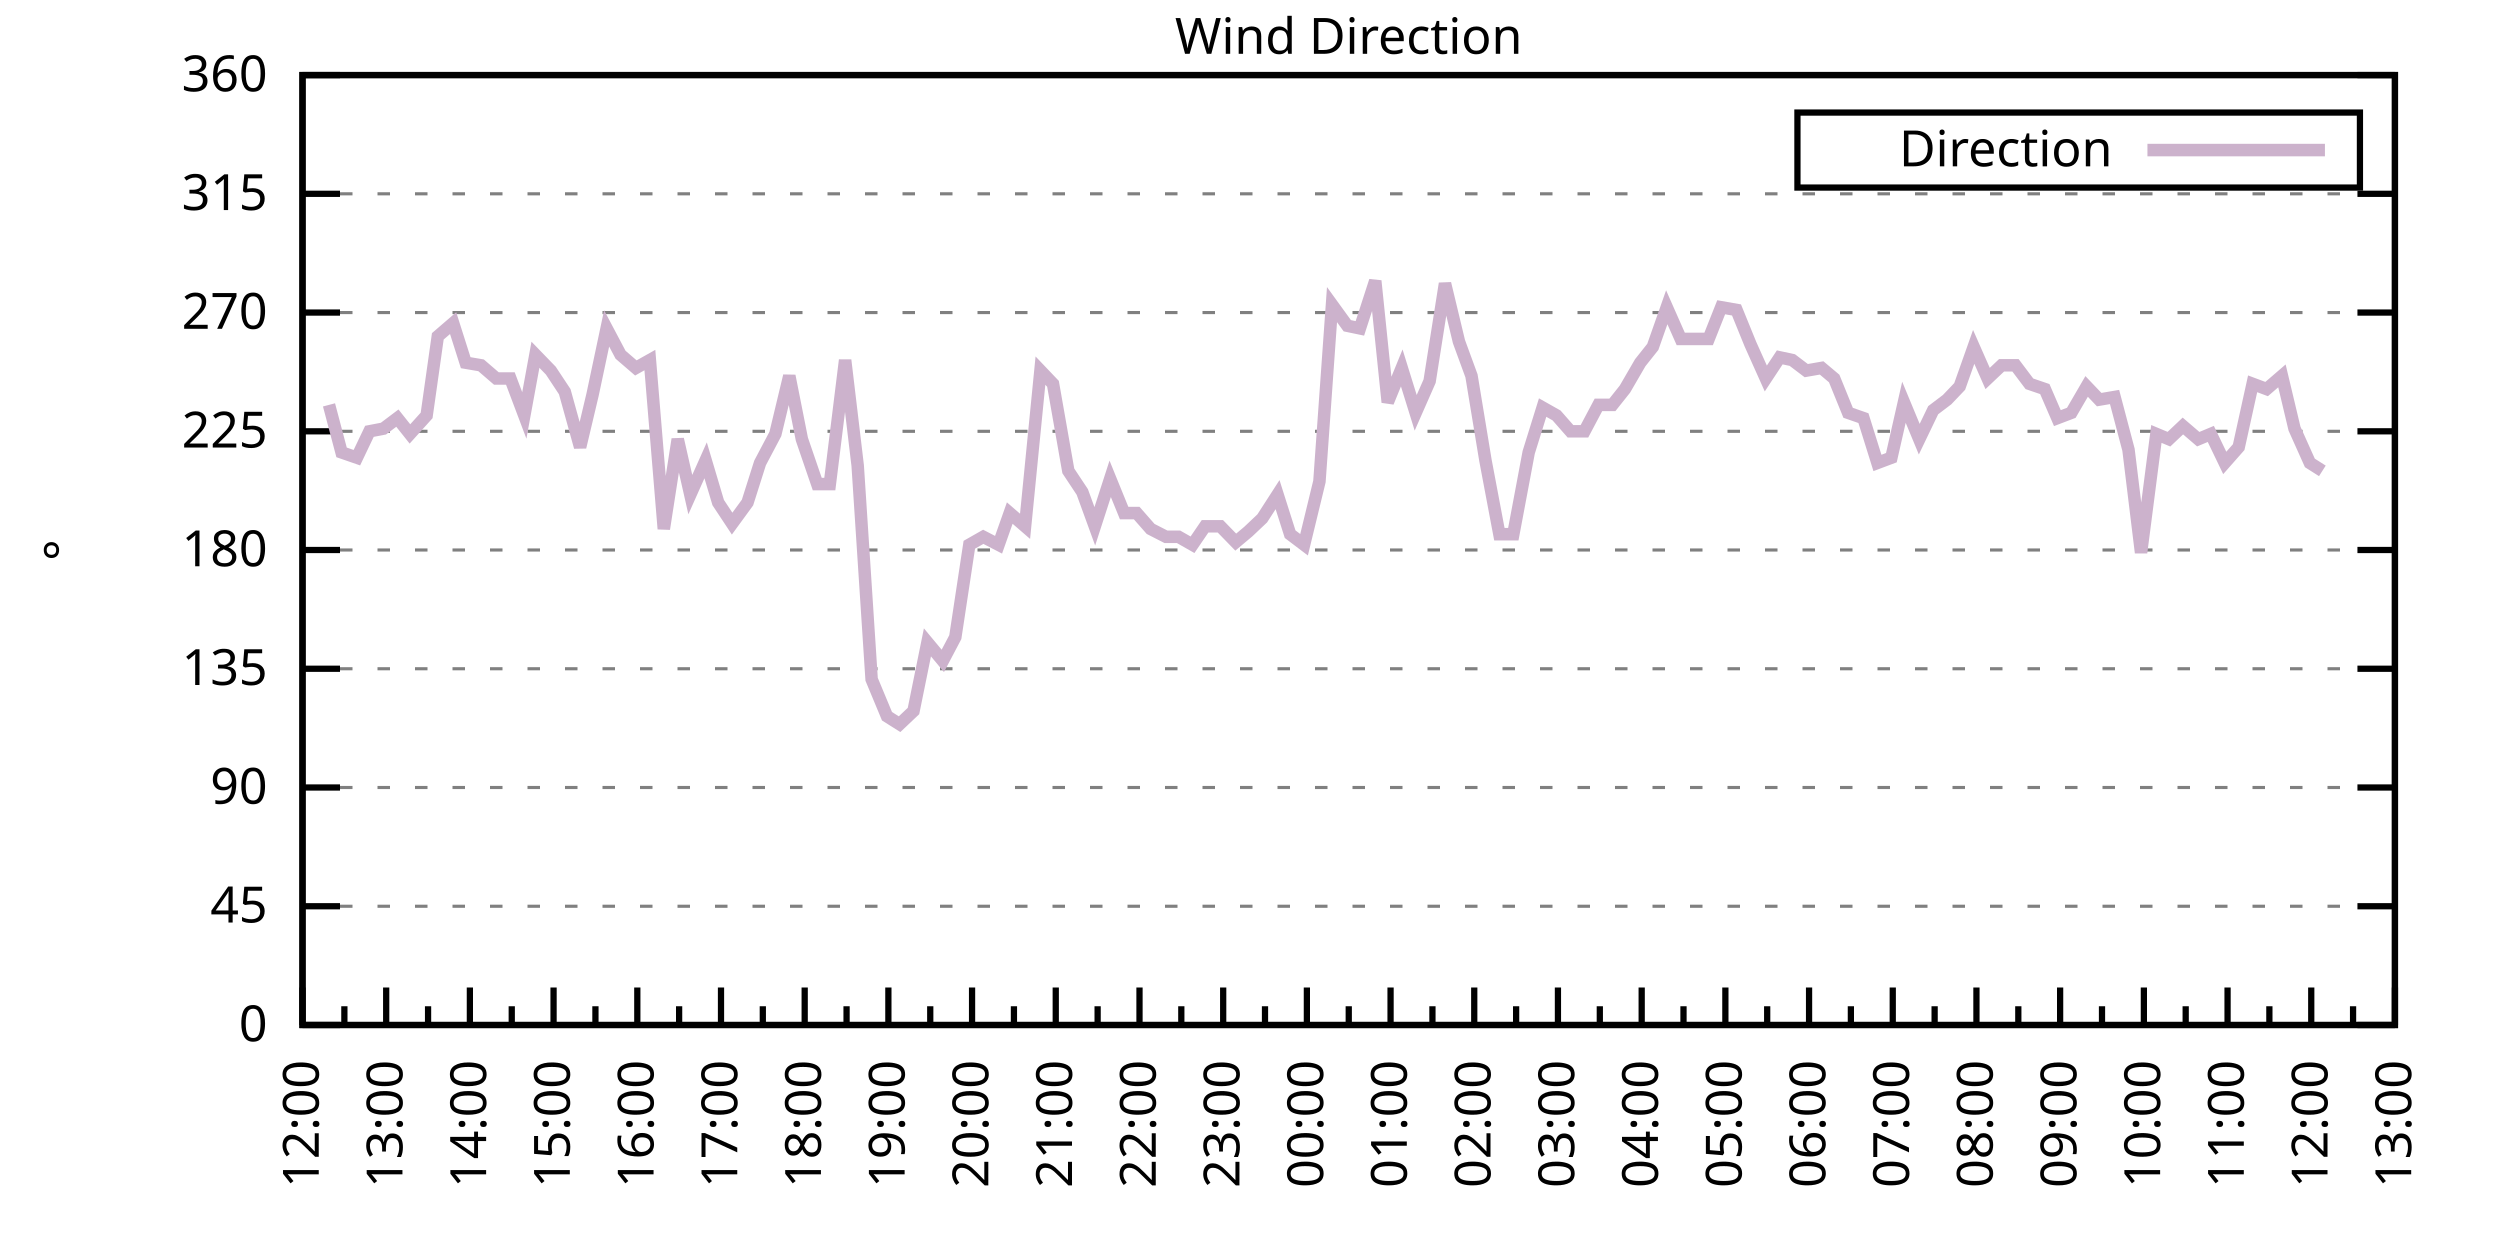
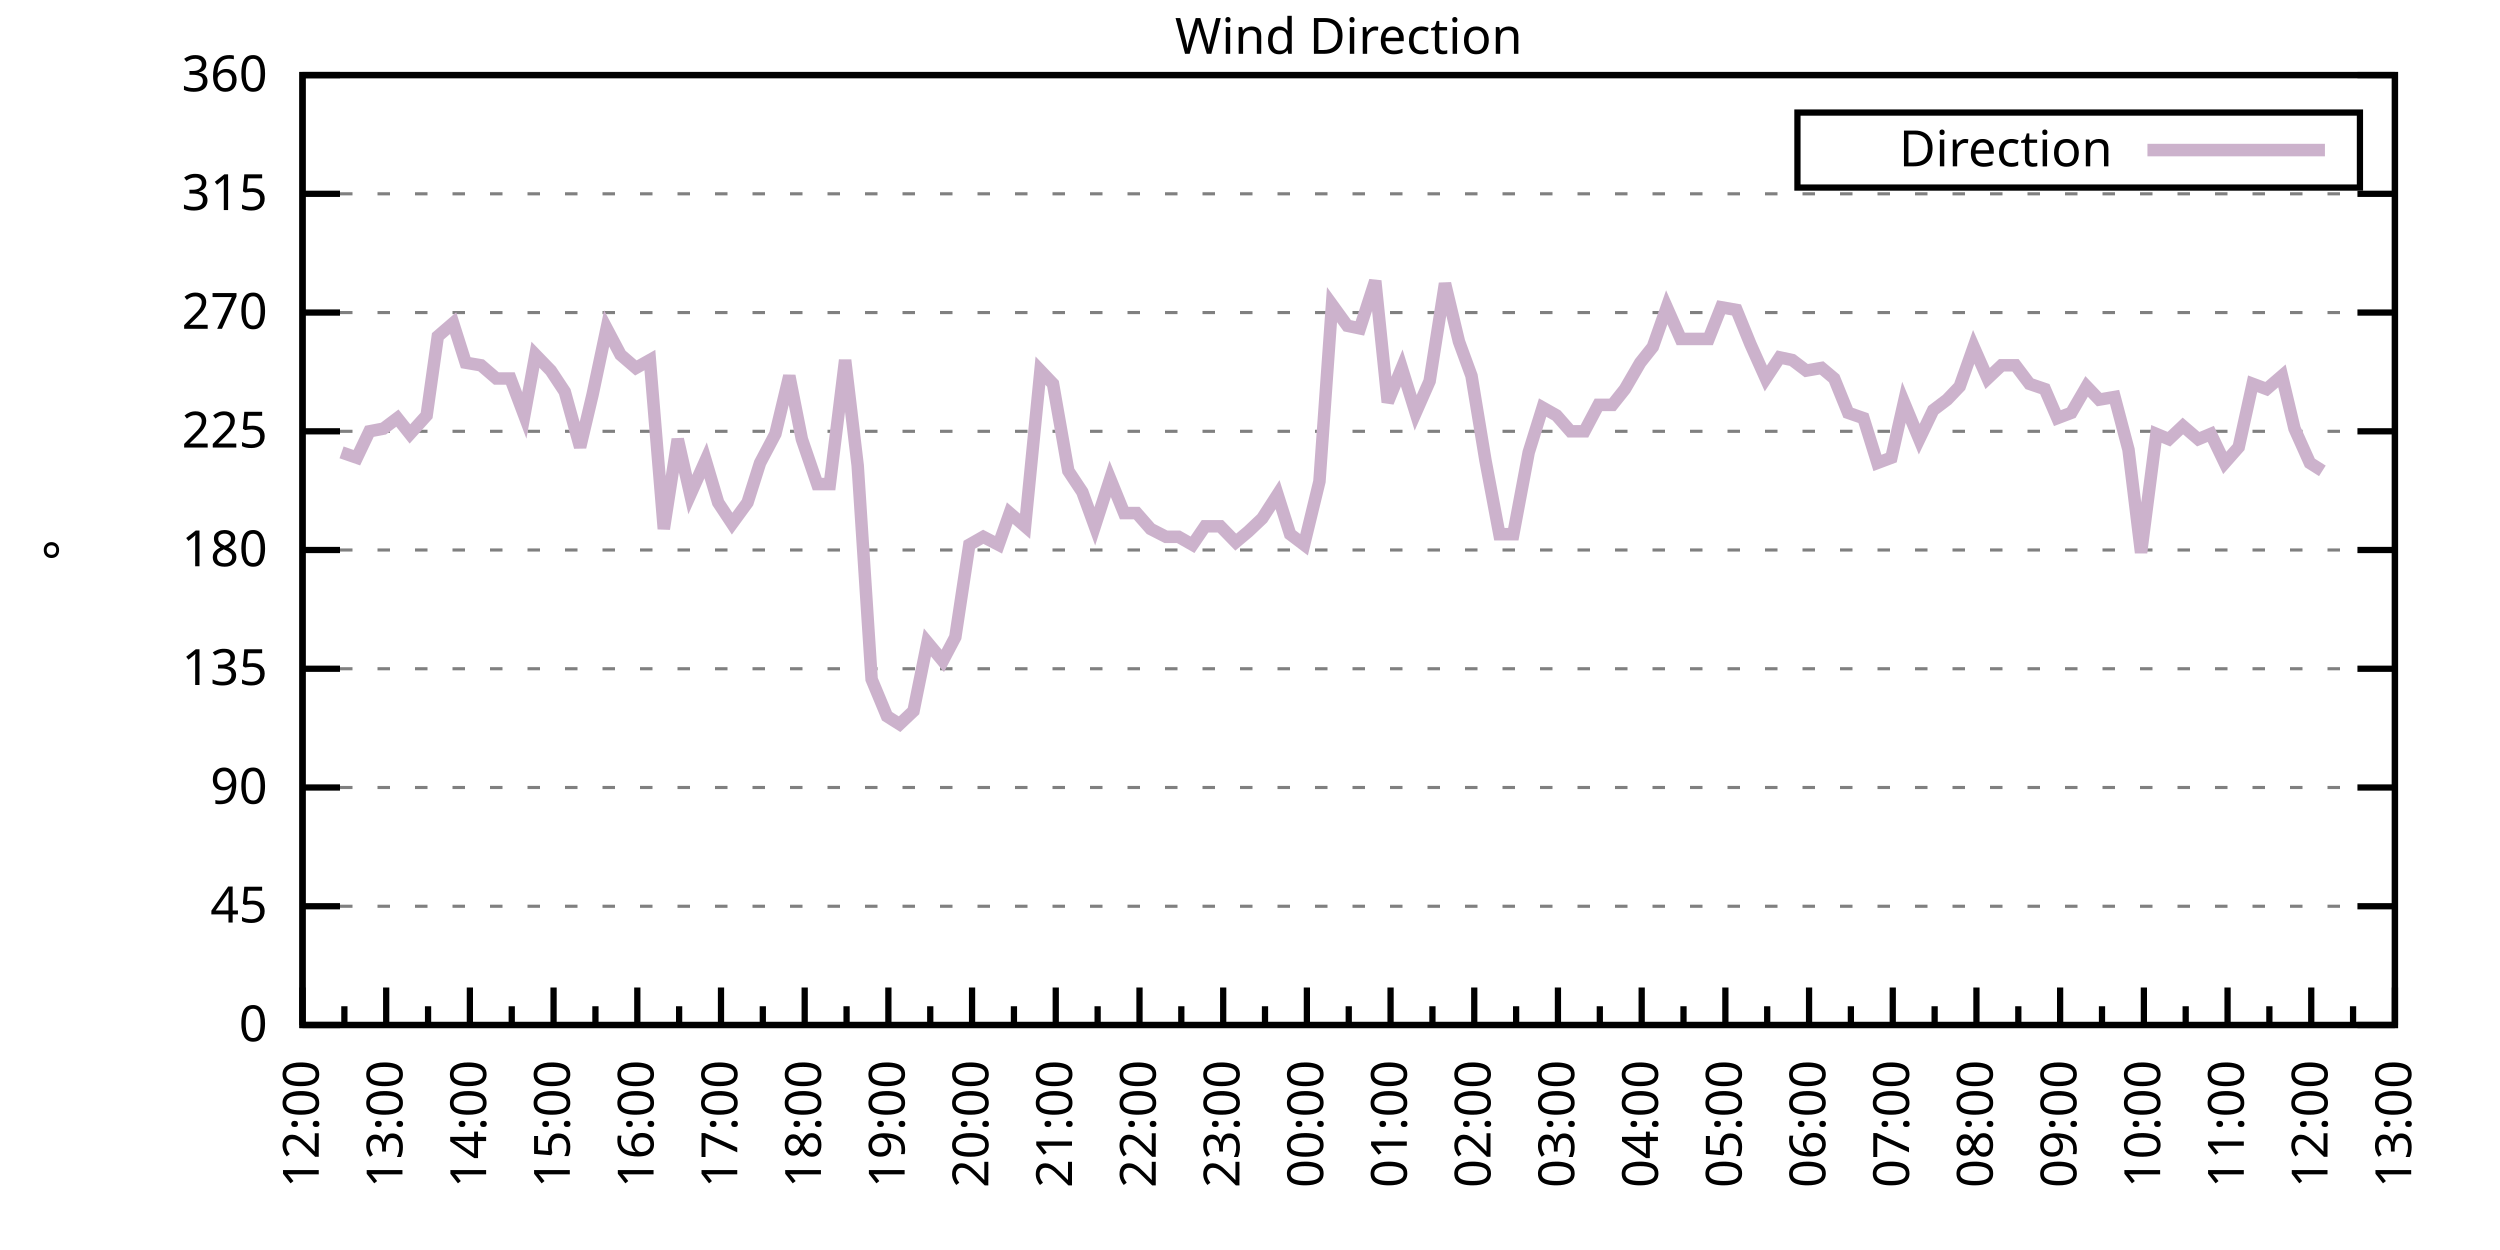
<svg xmlns="http://www.w3.org/2000/svg" xmlns:xlink="http://www.w3.org/1999/xlink" width="400" height="200" viewBox="0 0 400 200">
  <g id="gnuplot_canvas">
    <rect x="0" y="0" width="400" height="200" fill="none" />
    <defs>
      <circle id="gpDot" r="0.5" stroke-width="0.5" stroke="currentColor" />
      <path id="gpPt0" stroke-width="0.333" stroke="currentColor" d="M-1,0 h2 M0,-1 v2" />
      <path id="gpPt1" stroke-width="0.333" stroke="currentColor" d="M-1,-1 L1,1 M1,-1 L-1,1" />
      <path id="gpPt2" stroke-width="0.333" stroke="currentColor" d="M-1,0 L1,0 M0,-1 L0,1 M-1,-1 L1,1 M-1,1 L1,-1" />
      <rect id="gpPt3" stroke-width="0.333" stroke="currentColor" x="-1" y="-1" width="2" height="2" />
      <rect id="gpPt4" stroke-width="0.333" stroke="currentColor" fill="currentColor" x="-1" y="-1" width="2" height="2" />
      <circle id="gpPt5" stroke-width="0.333" stroke="currentColor" cx="0" cy="0" r="1" />
      <use xlink:href="#gpPt5" id="gpPt6" fill="currentColor" stroke="none" />
      <path id="gpPt7" stroke-width="0.333" stroke="currentColor" d="M0,-1.33 L-1.33,0.67 L1.33,0.67 z" />
      <use xlink:href="#gpPt7" id="gpPt8" fill="currentColor" stroke="none" />
      <use xlink:href="#gpPt7" id="gpPt9" stroke="currentColor" transform="rotate(180)" />
      <use xlink:href="#gpPt9" id="gpPt10" fill="currentColor" stroke="none" />
      <use xlink:href="#gpPt3" id="gpPt11" stroke="currentColor" transform="rotate(45)" />
      <use xlink:href="#gpPt11" id="gpPt12" fill="currentColor" stroke="none" />
      <path id="gpPt13" stroke-width="0.333" stroke="currentColor" d="M0,1.330 L1.265,0.411 L0.782,-1.067 L-0.782,-1.076 L-1.265,0.411 z" />
      <use xlink:href="#gpPt13" id="gpPt14" fill="currentColor" stroke="none" />
      <filter id="textbox" filterUnits="objectBoundingBox" x="0" y="0" height="1" width="1">
        <feFlood flood-color="white" flood-opacity="1" result="bgnd" />
        <feComposite in="SourceGraphic" in2="bgnd" operator="atop" />
      </filter>
      <filter id="greybox" filterUnits="objectBoundingBox" x="0" y="0" height="1" width="1">
        <feFlood flood-color="lightgrey" flood-opacity="1" result="grey" />
        <feComposite in="SourceGraphic" in2="grey" operator="atop" />
      </filter>
    </defs>
    <g fill="none" color="white" stroke="currentColor" stroke-width="1.00" stroke-linecap="butt" stroke-linejoin="miter">
</g>
    <g fill="none" color="black" stroke="currentColor" stroke-width="1.00" stroke-linecap="butt" stroke-linejoin="miter">
      <g stroke="none" shape-rendering="crispEdges">
        <polygon fill="rgb(255, 255, 255)" points="48.40,164.00 383.18,164.00 383.18,12.02 48.40,12.02 " />
      </g>
    </g>
    <g fill="none" color="black" stroke="currentColor" stroke-width="1.00" stroke-linecap="butt" stroke-linejoin="miter">
</g>
    <g fill="none" color="black" stroke="black" stroke-width="0.50" stroke-linecap="butt" stroke-linejoin="miter">
</g>
    <g fill="none" color="gray" stroke="currentColor" stroke-width="0.50" stroke-linecap="butt" stroke-linejoin="miter">
      <path stroke="gray" stroke-dasharray="2,4" class="gridline" d="M48.40,164.00 L383.19,164.00  " />
    </g>
    <g fill="none" color="gray" stroke="gray" stroke-width="1.00" stroke-linecap="butt" stroke-linejoin="miter">
</g>
    <g fill="none" color="black" stroke="currentColor" stroke-width="1.00" stroke-linecap="butt" stroke-linejoin="miter">
      <path stroke="black" d="M48.40,164.00 L54.40,164.00 M383.19,164.00 L377.19,164.00  " />
      <g transform="translate(42.80,166.60)" stroke="none" fill="black" font-family="Sans" font-size="8.00" text-anchor="end">
        <text>
          <tspan font-family="Sans"> 0</tspan>
        </text>
      </g>
    </g>
    <g fill="none" color="black" stroke="currentColor" stroke-width="1.00" stroke-linecap="butt" stroke-linejoin="miter">
</g>
    <g fill="none" color="black" stroke="black" stroke-width="0.50" stroke-linecap="butt" stroke-linejoin="miter">
</g>
    <g fill="none" color="gray" stroke="currentColor" stroke-width="0.50" stroke-linecap="butt" stroke-linejoin="miter">
      <path stroke="gray" stroke-dasharray="2,4" class="gridline" d="M48.40,145.00 L383.19,145.00  " />
    </g>
    <g fill="none" color="gray" stroke="gray" stroke-width="1.00" stroke-linecap="butt" stroke-linejoin="miter">
</g>
    <g fill="none" color="black" stroke="currentColor" stroke-width="1.00" stroke-linecap="butt" stroke-linejoin="miter">
      <path stroke="black" d="M48.40,145.00 L54.40,145.00 M383.19,145.00 L377.19,145.00  " />
      <g transform="translate(42.80,147.60)" stroke="none" fill="black" font-family="Sans" font-size="8.00" text-anchor="end">
        <text>
          <tspan font-family="Sans"> 45</tspan>
        </text>
      </g>
    </g>
    <g fill="none" color="black" stroke="currentColor" stroke-width="1.00" stroke-linecap="butt" stroke-linejoin="miter">
</g>
    <g fill="none" color="black" stroke="black" stroke-width="0.50" stroke-linecap="butt" stroke-linejoin="miter">
</g>
    <g fill="none" color="gray" stroke="currentColor" stroke-width="0.50" stroke-linecap="butt" stroke-linejoin="miter">
      <path stroke="gray" stroke-dasharray="2,4" class="gridline" d="M48.40,126.00 L383.19,126.00  " />
    </g>
    <g fill="none" color="gray" stroke="gray" stroke-width="1.00" stroke-linecap="butt" stroke-linejoin="miter">
</g>
    <g fill="none" color="black" stroke="currentColor" stroke-width="1.00" stroke-linecap="butt" stroke-linejoin="miter">
      <path stroke="black" d="M48.40,126.00 L54.40,126.00 M383.19,126.00 L377.19,126.00  " />
      <g transform="translate(42.80,128.60)" stroke="none" fill="black" font-family="Sans" font-size="8.00" text-anchor="end">
        <text>
          <tspan font-family="Sans"> 90</tspan>
        </text>
      </g>
    </g>
    <g fill="none" color="black" stroke="currentColor" stroke-width="1.00" stroke-linecap="butt" stroke-linejoin="miter">
</g>
    <g fill="none" color="black" stroke="black" stroke-width="0.50" stroke-linecap="butt" stroke-linejoin="miter">
</g>
    <g fill="none" color="gray" stroke="currentColor" stroke-width="0.50" stroke-linecap="butt" stroke-linejoin="miter">
      <path stroke="gray" stroke-dasharray="2,4" class="gridline" d="M48.40,107.00 L383.19,107.00  " />
    </g>
    <g fill="none" color="gray" stroke="gray" stroke-width="1.00" stroke-linecap="butt" stroke-linejoin="miter">
</g>
    <g fill="none" color="black" stroke="currentColor" stroke-width="1.00" stroke-linecap="butt" stroke-linejoin="miter">
      <path stroke="black" d="M48.40,107.00 L54.40,107.00 M383.19,107.00 L377.19,107.00  " />
      <g transform="translate(42.80,109.60)" stroke="none" fill="black" font-family="Sans" font-size="8.00" text-anchor="end">
        <text>
          <tspan font-family="Sans"> 135</tspan>
        </text>
      </g>
    </g>
    <g fill="none" color="black" stroke="currentColor" stroke-width="1.00" stroke-linecap="butt" stroke-linejoin="miter">
</g>
    <g fill="none" color="black" stroke="black" stroke-width="0.50" stroke-linecap="butt" stroke-linejoin="miter">
</g>
    <g fill="none" color="gray" stroke="currentColor" stroke-width="0.50" stroke-linecap="butt" stroke-linejoin="miter">
      <path stroke="gray" stroke-dasharray="2,4" class="gridline" d="M48.40,88.00 L383.19,88.00  " />
    </g>
    <g fill="none" color="gray" stroke="gray" stroke-width="1.00" stroke-linecap="butt" stroke-linejoin="miter">
</g>
    <g fill="none" color="black" stroke="currentColor" stroke-width="1.00" stroke-linecap="butt" stroke-linejoin="miter">
      <path stroke="black" d="M48.40,88.00 L54.40,88.00 M383.19,88.00 L377.19,88.00  " />
      <g transform="translate(42.80,90.60)" stroke="none" fill="black" font-family="Sans" font-size="8.00" text-anchor="end">
        <text>
          <tspan font-family="Sans"> 180</tspan>
        </text>
      </g>
    </g>
    <g fill="none" color="black" stroke="currentColor" stroke-width="1.00" stroke-linecap="butt" stroke-linejoin="miter">
</g>
    <g fill="none" color="black" stroke="black" stroke-width="0.50" stroke-linecap="butt" stroke-linejoin="miter">
</g>
    <g fill="none" color="gray" stroke="currentColor" stroke-width="0.50" stroke-linecap="butt" stroke-linejoin="miter">
      <path stroke="gray" stroke-dasharray="2,4" class="gridline" d="M48.40,69.01 L383.19,69.01  " />
    </g>
    <g fill="none" color="gray" stroke="gray" stroke-width="1.00" stroke-linecap="butt" stroke-linejoin="miter">
</g>
    <g fill="none" color="black" stroke="currentColor" stroke-width="1.00" stroke-linecap="butt" stroke-linejoin="miter">
      <path stroke="black" d="M48.40,69.01 L54.40,69.01 M383.19,69.01 L377.19,69.01  " />
      <g transform="translate(42.80,71.61)" stroke="none" fill="black" font-family="Sans" font-size="8.00" text-anchor="end">
        <text>
          <tspan font-family="Sans"> 225</tspan>
        </text>
      </g>
    </g>
    <g fill="none" color="black" stroke="currentColor" stroke-width="1.00" stroke-linecap="butt" stroke-linejoin="miter">
</g>
    <g fill="none" color="black" stroke="black" stroke-width="0.50" stroke-linecap="butt" stroke-linejoin="miter">
</g>
    <g fill="none" color="gray" stroke="currentColor" stroke-width="0.50" stroke-linecap="butt" stroke-linejoin="miter">
      <path stroke="gray" stroke-dasharray="2,4" class="gridline" d="M48.40,50.01 L383.19,50.01  " />
    </g>
    <g fill="none" color="gray" stroke="gray" stroke-width="1.00" stroke-linecap="butt" stroke-linejoin="miter">
</g>
    <g fill="none" color="black" stroke="currentColor" stroke-width="1.00" stroke-linecap="butt" stroke-linejoin="miter">
      <path stroke="black" d="M48.40,50.01 L54.40,50.01 M383.19,50.01 L377.19,50.01  " />
      <g transform="translate(42.80,52.61)" stroke="none" fill="black" font-family="Sans" font-size="8.00" text-anchor="end">
        <text>
          <tspan font-family="Sans"> 270</tspan>
        </text>
      </g>
    </g>
    <g fill="none" color="black" stroke="currentColor" stroke-width="1.00" stroke-linecap="butt" stroke-linejoin="miter">
</g>
    <g fill="none" color="black" stroke="black" stroke-width="0.50" stroke-linecap="butt" stroke-linejoin="miter">
</g>
    <g fill="none" color="gray" stroke="currentColor" stroke-width="0.50" stroke-linecap="butt" stroke-linejoin="miter">
      <path stroke="gray" stroke-dasharray="2,4" class="gridline" d="M48.40,31.01 L383.19,31.01  " />
    </g>
    <g fill="none" color="gray" stroke="gray" stroke-width="1.00" stroke-linecap="butt" stroke-linejoin="miter">
</g>
    <g fill="none" color="black" stroke="currentColor" stroke-width="1.00" stroke-linecap="butt" stroke-linejoin="miter">
      <path stroke="black" d="M48.40,31.01 L54.40,31.01 M383.19,31.01 L377.19,31.01  " />
      <g transform="translate(42.80,33.61)" stroke="none" fill="black" font-family="Sans" font-size="8.00" text-anchor="end">
        <text>
          <tspan font-family="Sans"> 315</tspan>
        </text>
      </g>
    </g>
    <g fill="none" color="black" stroke="currentColor" stroke-width="1.00" stroke-linecap="butt" stroke-linejoin="miter">
</g>
    <g fill="none" color="black" stroke="black" stroke-width="0.50" stroke-linecap="butt" stroke-linejoin="miter">
</g>
    <g fill="none" color="gray" stroke="currentColor" stroke-width="0.50" stroke-linecap="butt" stroke-linejoin="miter">
      <path stroke="gray" stroke-dasharray="2,4" class="gridline" d="M48.40,12.01 L383.19,12.01  " />
    </g>
    <g fill="none" color="gray" stroke="gray" stroke-width="1.00" stroke-linecap="butt" stroke-linejoin="miter">
</g>
    <g fill="none" color="black" stroke="currentColor" stroke-width="1.00" stroke-linecap="butt" stroke-linejoin="miter">
      <path stroke="black" d="M48.40,12.01 L54.40,12.01 M383.19,12.01 L377.19,12.01  " />
      <g transform="translate(42.80,14.61)" stroke="none" fill="black" font-family="Sans" font-size="8.00" text-anchor="end">
        <text>
          <tspan font-family="Sans"> 360</tspan>
        </text>
      </g>
    </g>
    <g fill="none" color="black" stroke="currentColor" stroke-width="1.00" stroke-linecap="butt" stroke-linejoin="miter">
      <path stroke="black" d="M48.40,164.00 L48.40,158.00  " />
      <g transform="translate(51.00,169.60) rotate(270)" stroke="none" fill="black" font-family="Sans" font-size="8.00" text-anchor="end">
        <text>
          <tspan font-family="Sans">12:00</tspan>
        </text>
      </g>
    </g>
    <g fill="none" color="black" stroke="currentColor" stroke-width="1.00" stroke-linecap="butt" stroke-linejoin="miter">
      <path stroke="black" d="M55.10,164.00 L55.10,161.00 M61.79,164.00 L61.79,158.00  " />
      <g transform="translate(64.39,169.60) rotate(270)" stroke="none" fill="black" font-family="Sans" font-size="8.00" text-anchor="end">
        <text>
          <tspan font-family="Sans">13:00</tspan>
        </text>
      </g>
    </g>
    <g fill="none" color="black" stroke="currentColor" stroke-width="1.00" stroke-linecap="butt" stroke-linejoin="miter">
      <path stroke="black" d="M68.49,164.00 L68.49,161.00 M75.18,164.00 L75.18,158.00  " />
      <g transform="translate(77.78,169.60) rotate(270)" stroke="none" fill="black" font-family="Sans" font-size="8.00" text-anchor="end">
        <text>
          <tspan font-family="Sans">14:00</tspan>
        </text>
      </g>
    </g>
    <g fill="none" color="black" stroke="currentColor" stroke-width="1.00" stroke-linecap="butt" stroke-linejoin="miter">
      <path stroke="black" d="M81.88,164.00 L81.88,161.00 M88.57,164.00 L88.57,158.00  " />
      <g transform="translate(91.17,169.60) rotate(270)" stroke="none" fill="black" font-family="Sans" font-size="8.00" text-anchor="end">
        <text>
          <tspan font-family="Sans">15:00</tspan>
        </text>
      </g>
    </g>
    <g fill="none" color="black" stroke="currentColor" stroke-width="1.00" stroke-linecap="butt" stroke-linejoin="miter">
      <path stroke="black" d="M95.27,164.00 L95.27,161.00 M101.97,164.00 L101.97,158.00  " />
      <g transform="translate(104.57,169.60) rotate(270)" stroke="none" fill="black" font-family="Sans" font-size="8.00" text-anchor="end">
        <text>
          <tspan font-family="Sans">16:00</tspan>
        </text>
      </g>
    </g>
    <g fill="none" color="black" stroke="currentColor" stroke-width="1.00" stroke-linecap="butt" stroke-linejoin="miter">
      <path stroke="black" d="M108.66,164.00 L108.66,161.00 M115.36,164.00 L115.36,158.00  " />
      <g transform="translate(117.96,169.60) rotate(270)" stroke="none" fill="black" font-family="Sans" font-size="8.00" text-anchor="end">
        <text>
          <tspan font-family="Sans">17:00</tspan>
        </text>
      </g>
    </g>
    <g fill="none" color="black" stroke="currentColor" stroke-width="1.00" stroke-linecap="butt" stroke-linejoin="miter">
      <path stroke="black" d="M122.05,164.00 L122.05,161.00 M128.75,164.00 L128.75,158.00  " />
      <g transform="translate(131.35,169.60) rotate(270)" stroke="none" fill="black" font-family="Sans" font-size="8.00" text-anchor="end">
        <text>
          <tspan font-family="Sans">18:00</tspan>
        </text>
      </g>
    </g>
    <g fill="none" color="black" stroke="currentColor" stroke-width="1.00" stroke-linecap="butt" stroke-linejoin="miter">
      <path stroke="black" d="M135.45,164.00 L135.45,161.00 M142.14,164.00 L142.14,158.00  " />
      <g transform="translate(144.74,169.60) rotate(270)" stroke="none" fill="black" font-family="Sans" font-size="8.00" text-anchor="end">
        <text>
          <tspan font-family="Sans">19:00</tspan>
        </text>
      </g>
    </g>
    <g fill="none" color="black" stroke="currentColor" stroke-width="1.00" stroke-linecap="butt" stroke-linejoin="miter">
      <path stroke="black" d="M148.84,164.00 L148.84,161.00 M155.53,164.00 L155.53,158.00  " />
      <g transform="translate(158.13,169.60) rotate(270)" stroke="none" fill="black" font-family="Sans" font-size="8.00" text-anchor="end">
        <text>
          <tspan font-family="Sans">20:00</tspan>
        </text>
      </g>
    </g>
    <g fill="none" color="black" stroke="currentColor" stroke-width="1.00" stroke-linecap="butt" stroke-linejoin="miter">
      <path stroke="black" d="M162.23,164.00 L162.23,161.00 M168.92,164.00 L168.92,158.00  " />
      <g transform="translate(171.52,169.60) rotate(270)" stroke="none" fill="black" font-family="Sans" font-size="8.00" text-anchor="end">
        <text>
          <tspan font-family="Sans">21:00</tspan>
        </text>
      </g>
    </g>
    <g fill="none" color="black" stroke="currentColor" stroke-width="1.00" stroke-linecap="butt" stroke-linejoin="miter">
      <path stroke="black" d="M175.62,164.00 L175.62,161.00 M182.32,164.00 L182.32,158.00  " />
      <g transform="translate(184.92,169.60) rotate(270)" stroke="none" fill="black" font-family="Sans" font-size="8.00" text-anchor="end">
        <text>
          <tspan font-family="Sans">22:00</tspan>
        </text>
      </g>
    </g>
    <g fill="none" color="black" stroke="currentColor" stroke-width="1.00" stroke-linecap="butt" stroke-linejoin="miter">
      <path stroke="black" d="M189.01,164.00 L189.01,161.00 M195.71,164.00 L195.71,158.00  " />
      <g transform="translate(198.31,169.60) rotate(270)" stroke="none" fill="black" font-family="Sans" font-size="8.00" text-anchor="end">
        <text>
          <tspan font-family="Sans">23:00</tspan>
        </text>
      </g>
    </g>
    <g fill="none" color="black" stroke="currentColor" stroke-width="1.00" stroke-linecap="butt" stroke-linejoin="miter">
      <path stroke="black" d="M202.40,164.00 L202.40,161.00 M209.10,164.00 L209.10,158.00  " />
      <g transform="translate(211.70,169.60) rotate(270)" stroke="none" fill="black" font-family="Sans" font-size="8.00" text-anchor="end">
        <text>
          <tspan font-family="Sans">00:00</tspan>
        </text>
      </g>
    </g>
    <g fill="none" color="black" stroke="currentColor" stroke-width="1.00" stroke-linecap="butt" stroke-linejoin="miter">
      <path stroke="black" d="M215.80,164.00 L215.80,161.00 M222.49,164.00 L222.49,158.00  " />
      <g transform="translate(225.09,169.60) rotate(270)" stroke="none" fill="black" font-family="Sans" font-size="8.00" text-anchor="end">
        <text>
          <tspan font-family="Sans">01:00</tspan>
        </text>
      </g>
    </g>
    <g fill="none" color="black" stroke="currentColor" stroke-width="1.00" stroke-linecap="butt" stroke-linejoin="miter">
      <path stroke="black" d="M229.19,164.00 L229.19,161.00 M235.88,164.00 L235.88,158.00  " />
      <g transform="translate(238.48,169.60) rotate(270)" stroke="none" fill="black" font-family="Sans" font-size="8.00" text-anchor="end">
        <text>
          <tspan font-family="Sans">02:00</tspan>
        </text>
      </g>
    </g>
    <g fill="none" color="black" stroke="currentColor" stroke-width="1.00" stroke-linecap="butt" stroke-linejoin="miter">
      <path stroke="black" d="M242.58,164.00 L242.58,161.00 M249.27,164.00 L249.27,158.00  " />
      <g transform="translate(251.87,169.60) rotate(270)" stroke="none" fill="black" font-family="Sans" font-size="8.00" text-anchor="end">
        <text>
          <tspan font-family="Sans">03:00</tspan>
        </text>
      </g>
    </g>
    <g fill="none" color="black" stroke="currentColor" stroke-width="1.00" stroke-linecap="butt" stroke-linejoin="miter">
      <path stroke="black" d="M255.97,164.00 L255.97,161.00 M262.67,164.00 L262.67,158.00  " />
      <g transform="translate(265.27,169.60) rotate(270)" stroke="none" fill="black" font-family="Sans" font-size="8.00" text-anchor="end">
        <text>
          <tspan font-family="Sans">04:00</tspan>
        </text>
      </g>
    </g>
    <g fill="none" color="black" stroke="currentColor" stroke-width="1.00" stroke-linecap="butt" stroke-linejoin="miter">
      <path stroke="black" d="M269.36,164.00 L269.36,161.00 M276.06,164.00 L276.06,158.00  " />
      <g transform="translate(278.66,169.60) rotate(270)" stroke="none" fill="black" font-family="Sans" font-size="8.00" text-anchor="end">
        <text>
          <tspan font-family="Sans">05:00</tspan>
        </text>
      </g>
    </g>
    <g fill="none" color="black" stroke="currentColor" stroke-width="1.00" stroke-linecap="butt" stroke-linejoin="miter">
      <path stroke="black" d="M282.75,164.00 L282.75,161.00 M289.45,164.00 L289.45,158.00  " />
      <g transform="translate(292.05,169.60) rotate(270)" stroke="none" fill="black" font-family="Sans" font-size="8.00" text-anchor="end">
        <text>
          <tspan font-family="Sans">06:00</tspan>
        </text>
      </g>
    </g>
    <g fill="none" color="black" stroke="currentColor" stroke-width="1.00" stroke-linecap="butt" stroke-linejoin="miter">
      <path stroke="black" d="M296.14,164.00 L296.14,161.00 M302.84,164.00 L302.84,158.00  " />
      <g transform="translate(305.44,169.60) rotate(270)" stroke="none" fill="black" font-family="Sans" font-size="8.00" text-anchor="end">
        <text>
          <tspan font-family="Sans">07:00</tspan>
        </text>
      </g>
    </g>
    <g fill="none" color="black" stroke="currentColor" stroke-width="1.00" stroke-linecap="butt" stroke-linejoin="miter">
      <path stroke="black" d="M309.54,164.00 L309.54,161.00 M316.23,164.00 L316.23,158.00  " />
      <g transform="translate(318.83,169.60) rotate(270)" stroke="none" fill="black" font-family="Sans" font-size="8.00" text-anchor="end">
        <text>
          <tspan font-family="Sans">08:00</tspan>
        </text>
      </g>
    </g>
    <g fill="none" color="black" stroke="currentColor" stroke-width="1.00" stroke-linecap="butt" stroke-linejoin="miter">
      <path stroke="black" d="M322.93,164.00 L322.93,161.00 M329.62,164.00 L329.62,158.00  " />
      <g transform="translate(332.22,169.60) rotate(270)" stroke="none" fill="black" font-family="Sans" font-size="8.00" text-anchor="end">
        <text>
          <tspan font-family="Sans">09:00</tspan>
        </text>
      </g>
    </g>
    <g fill="none" color="black" stroke="currentColor" stroke-width="1.00" stroke-linecap="butt" stroke-linejoin="miter">
      <path stroke="black" d="M336.32,164.00 L336.32,161.00 M343.02,164.00 L343.02,158.00  " />
      <g transform="translate(345.62,169.60) rotate(270)" stroke="none" fill="black" font-family="Sans" font-size="8.00" text-anchor="end">
        <text>
          <tspan font-family="Sans">10:00</tspan>
        </text>
      </g>
    </g>
    <g fill="none" color="black" stroke="currentColor" stroke-width="1.00" stroke-linecap="butt" stroke-linejoin="miter">
      <path stroke="black" d="M349.71,164.00 L349.71,161.00 M356.41,164.00 L356.41,158.00  " />
      <g transform="translate(359.01,169.60) rotate(270)" stroke="none" fill="black" font-family="Sans" font-size="8.00" text-anchor="end">
        <text>
          <tspan font-family="Sans">11:00</tspan>
        </text>
      </g>
    </g>
    <g fill="none" color="black" stroke="currentColor" stroke-width="1.00" stroke-linecap="butt" stroke-linejoin="miter">
      <path stroke="black" d="M363.10,164.00 L363.10,161.00 M369.80,164.00 L369.80,158.00  " />
      <g transform="translate(372.40,169.60) rotate(270)" stroke="none" fill="black" font-family="Sans" font-size="8.00" text-anchor="end">
        <text>
          <tspan font-family="Sans">12:00</tspan>
        </text>
      </g>
    </g>
    <g fill="none" color="black" stroke="currentColor" stroke-width="1.00" stroke-linecap="butt" stroke-linejoin="miter">
      <path stroke="black" d="M376.49,164.00 L376.49,161.00 M383.19,164.00 L383.19,158.00  " />
      <g transform="translate(385.79,169.60) rotate(270)" stroke="none" fill="black" font-family="Sans" font-size="8.00" text-anchor="end">
        <text>
          <tspan font-family="Sans">13:00</tspan>
        </text>
      </g>
    </g>
    <g fill="none" color="black" stroke="currentColor" stroke-width="1.00" stroke-linecap="butt" stroke-linejoin="miter">
</g>
    <g fill="none" color="black" stroke="currentColor" stroke-width="1.00" stroke-linecap="butt" stroke-linejoin="miter">
      <path stroke="black" d="M48.40,12.01 L48.40,164.00 L383.19,164.00 L383.19,12.01 L48.40,12.01 Z  " />
    </g>
    <g fill="none" color="black" stroke="currentColor" stroke-width="1.00" stroke-linecap="butt" stroke-linejoin="miter">
      <g transform="translate(12.80,88.01) rotate(270)" stroke="none" fill="black" font-family="Sans" font-size="8.00" text-anchor="middle">
        <text>
          <tspan font-family="Sans">°</tspan>
        </text>
      </g>
    </g>
    <g fill="none" color="black" stroke="currentColor" stroke-width="1.00" stroke-linecap="butt" stroke-linejoin="miter">
</g>
    <g fill="none" color="black" stroke="currentColor" stroke-width="1.00" stroke-linecap="butt" stroke-linejoin="miter">
      <path stroke="black" d="M287.59,30.01 L287.59,18.01 L377.59,18.01 L377.59,30.01 L287.59,30.01 Z  " />
    </g>
    <g id="Wind_direction_plot_1">
      <g fill="none" color="white" stroke="black" stroke-width="2.00" stroke-linecap="butt" stroke-linejoin="miter">
</g>
      <g fill="none" color="black" stroke="currentColor" stroke-width="2.00" stroke-linecap="butt" stroke-linejoin="miter">
        <g transform="translate(337.99,26.61)" stroke="none" fill="black" font-family="Sans" font-size="8.00" text-anchor="end">
          <text>
            <tspan font-family="Sans">Direction</tspan>
          </text>
        </g>
      </g>
      <g fill="none" color="black" stroke="currentColor" stroke-width="2.00" stroke-linecap="butt" stroke-linejoin="miter">
-         <path stroke="rgb(204, 178, 204)" d="M343.59,24.01 L371.99,24.01 M52.64,64.78 L54.65,72.38 L57.10,73.23 L59.11,69.01 L61.35,68.58 L63.58,66.90   L65.59,69.43 L68.26,66.47 L70.05,53.81 L72.50,51.70 L74.51,58.03 L76.97,58.45 L79.42,60.56 L81.66,60.56   L83.89,66.47 L85.67,56.76 L88.13,59.30 L90.36,62.67 L92.82,71.54 L94.82,63.10 L97.06,52.54 L99.29,56.76   L101.74,58.87 L103.98,57.61 L106.21,84.63 L108.44,70.27 L110.45,79.14 L112.90,73.65 L114.91,80.41 L117.14,83.78   L119.60,80.41 L121.61,74.07 L124.06,69.43 L126.29,60.14 L128.30,70.27 L130.76,77.45 L132.77,77.45 L135.22,57.61   L137.23,74.49 L139.46,108.69 L141.92,114.60 L143.93,115.87 L146.16,113.76 L148.39,102.78 L150.85,105.74 L152.85,101.94   L155.09,87.16 L157.32,85.89 L159.77,87.16 L161.56,82.09 L164.01,84.21 L166.47,59.30 L168.48,61.41 L170.93,75.34   L173.17,78.72 L175.17,84.21 L177.63,76.61 L179.86,82.09 L181.87,82.09 L184.10,84.63 L186.56,85.89 L188.57,85.89   L190.80,87.16 L192.81,84.21 L195.26,84.21 L197.72,86.74 L199.73,85.05 L201.96,82.94 L204.41,79.14 L206.42,85.47   L208.65,87.16 L211.11,77.03 L213.12,48.74 L215.57,52.12 L217.58,52.54 L220.04,44.94 L222.04,64.36 L224.28,58.87   L226.51,66.05 L228.74,60.98 L231.20,45.36 L233.43,54.65 L235.44,60.14 L237.67,73.65 L239.90,85.47 L242.13,85.47   L244.59,72.38 L246.82,65.21 L249.05,66.47 L251.28,69.01 L253.51,69.01 L255.75,64.78 L257.98,64.78 L259.99,62.25   L262.44,58.03 L264.45,55.50 L266.68,49.16 L268.92,54.23 L271.37,54.23 L273.38,54.23 L275.39,49.16 L277.84,49.59   L280.07,55.07 L282.53,60.56 L284.76,57.18 L286.77,57.61 L289.00,59.30 L291.46,58.87 L293.47,60.56 L295.70,66.05   L298.15,66.90 L300.39,74.07 L302.62,73.23 L304.63,64.36 L307.08,70.27 L309.31,65.63 L311.54,63.94 L313.55,61.83   L315.79,55.50 L318.02,60.56 L320.25,58.45 L322.48,58.45 L324.71,61.41 L327.17,62.25 L329.18,66.90 L331.41,66.05   L333.86,61.83 L335.87,63.94 L338.33,63.52 L340.56,71.96 L342.57,88.43 L345.02,69.43 L347.03,70.27 L349.26,68.16   L351.72,70.27 L353.73,69.43 L355.96,74.07 L358.19,71.54 L360.42,61.41 L362.66,62.25 L365.11,60.14 L367.12,68.58   L369.58,74.07 L371.58,75.34  " />
+         <path stroke="rgb(204, 178, 204)" d="M343.59,24.01 L371.99,24.01 M54.65,72.38 L57.10,73.23 L59.11,69.01 L61.35,68.58 L63.58,66.90 L65.59,69.43   L68.26,66.47 L70.05,53.81 L72.50,51.70 L74.51,58.03 L76.97,58.45 L79.42,60.56 L81.66,60.56 L83.89,66.47   L85.67,56.76 L88.13,59.30 L90.36,62.67 L92.82,71.54 L94.82,63.10 L97.06,52.54 L99.29,56.76 L101.74,58.87   L103.98,57.61 L106.21,84.63 L108.44,70.27 L110.45,79.14 L112.90,73.65 L114.91,80.41 L117.14,83.78 L119.60,80.41   L121.61,74.07 L124.06,69.43 L126.29,60.14 L128.30,70.27 L130.76,77.45 L132.77,77.45 L135.22,57.61 L137.23,74.49   L139.46,108.69 L141.92,114.60 L143.93,115.87 L146.16,113.76 L148.39,102.78 L150.85,105.74 L152.85,101.94 L155.09,87.16   L157.32,85.89 L159.77,87.16 L161.56,82.09 L164.01,84.21 L166.47,59.30 L168.48,61.41 L170.93,75.34 L173.17,78.72   L175.17,84.21 L177.63,76.61 L179.86,82.09 L181.87,82.09 L184.10,84.63 L186.56,85.89 L188.57,85.89 L190.80,87.16   L192.81,84.21 L195.26,84.21 L197.72,86.74 L199.73,85.05 L201.96,82.94 L204.41,79.14 L206.42,85.47 L208.65,87.16   L211.11,77.03 L213.12,48.74 L215.57,52.12 L217.58,52.54 L220.04,44.94 L222.04,64.36 L224.28,58.87 L226.51,66.05   L228.74,60.98 L231.20,45.36 L233.43,54.65 L235.44,60.14 L237.67,73.65 L239.90,85.47 L242.13,85.47 L244.59,72.38   L246.82,65.21 L249.05,66.47 L251.28,69.01 L253.51,69.01 L255.75,64.78 L257.98,64.78 L259.99,62.25 L262.44,58.03   L264.45,55.50 L266.68,49.16 L268.92,54.23 L271.37,54.23 L273.38,54.23 L275.39,49.16 L277.84,49.59 L280.07,55.07   L282.53,60.56 L284.76,57.18 L286.77,57.61 L289.00,59.30 L291.46,58.87 L293.47,60.56 L295.70,66.05 L298.15,66.90   L300.39,74.07 L302.62,73.23 L304.63,64.36 L307.08,70.27 L309.31,65.63 L311.54,63.94 L313.55,61.83 L315.79,55.50   L318.02,60.56 L320.25,58.45 L322.48,58.45 L324.71,61.41 L327.17,62.25 L329.18,66.90 L331.41,66.05 L333.86,61.83   L335.87,63.94 L338.33,63.52 L340.56,71.96 L342.57,88.43 L345.02,69.43 L347.03,70.27 L349.26,68.16 L351.72,70.27   L353.73,69.43 L355.96,74.07 L358.19,71.54 L360.42,61.41 L362.66,62.25 L365.11,60.14 L367.12,68.58 L369.58,74.07   L371.58,75.34  " />
      </g>
    </g>
    <g fill="none" color="black" stroke="currentColor" stroke-width="2.00" stroke-linecap="butt" stroke-linejoin="miter">
</g>
    <g fill="none" color="black" stroke="black" stroke-width="1.00" stroke-linecap="butt" stroke-linejoin="miter">
</g>
    <g fill="none" color="black" stroke="currentColor" stroke-width="1.00" stroke-linecap="butt" stroke-linejoin="miter">
      <path stroke="black" d="M48.40,12.01 L48.40,164.00 L383.19,164.00 L383.19,12.01 L48.40,12.01 Z  " />
    </g>
    <g fill="none" color="black" stroke="currentColor" stroke-width="1.00" stroke-linecap="butt" stroke-linejoin="miter">
      <g transform="translate(215.79,8.61)" stroke="none" fill="black" font-family="Sans" font-size="8.00" text-anchor="middle">
        <text>
          <tspan font-family="Sans">Wind Direction</tspan>
        </text>
      </g>
    </g>
    <g fill="none" color="black" stroke="currentColor" stroke-width="1.00" stroke-linecap="butt" stroke-linejoin="miter">
</g>
  </g>
</svg>
